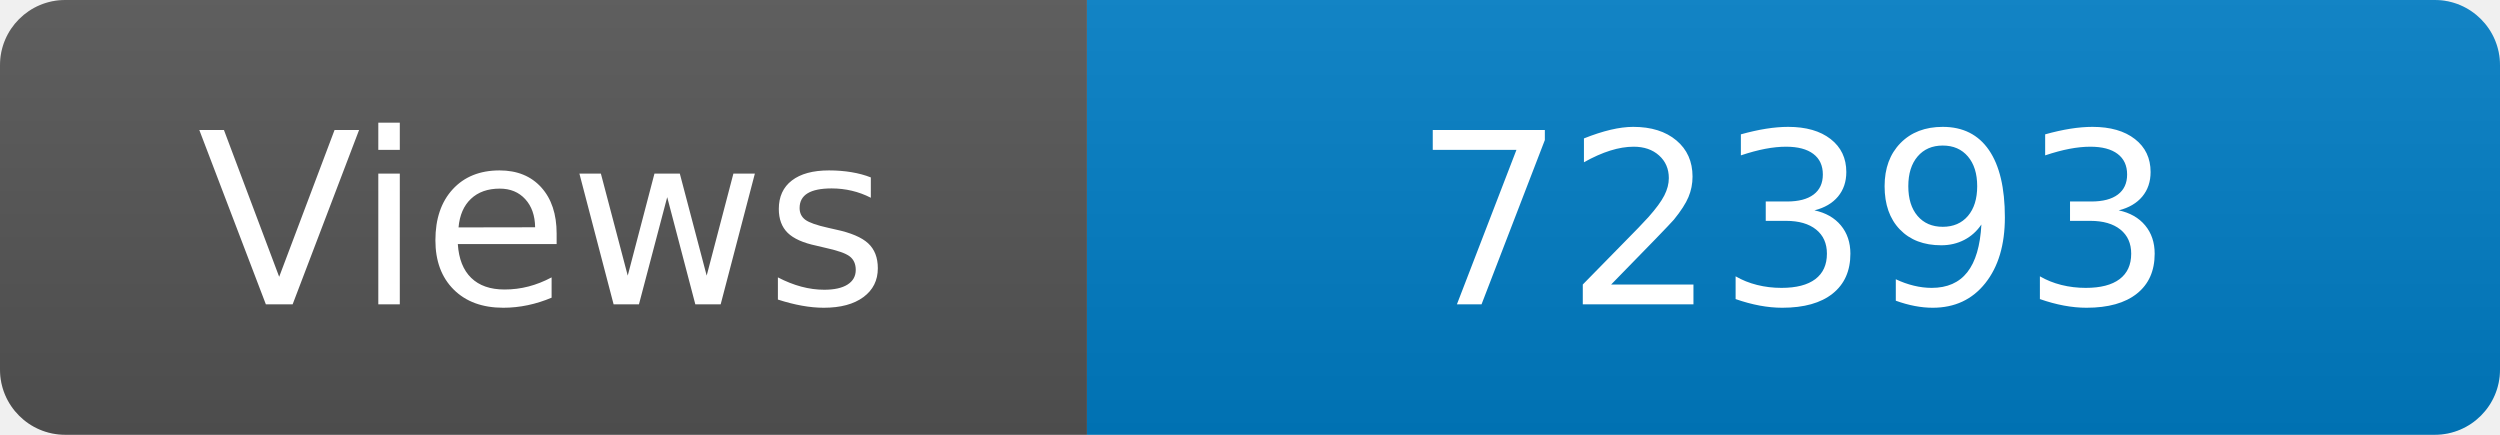
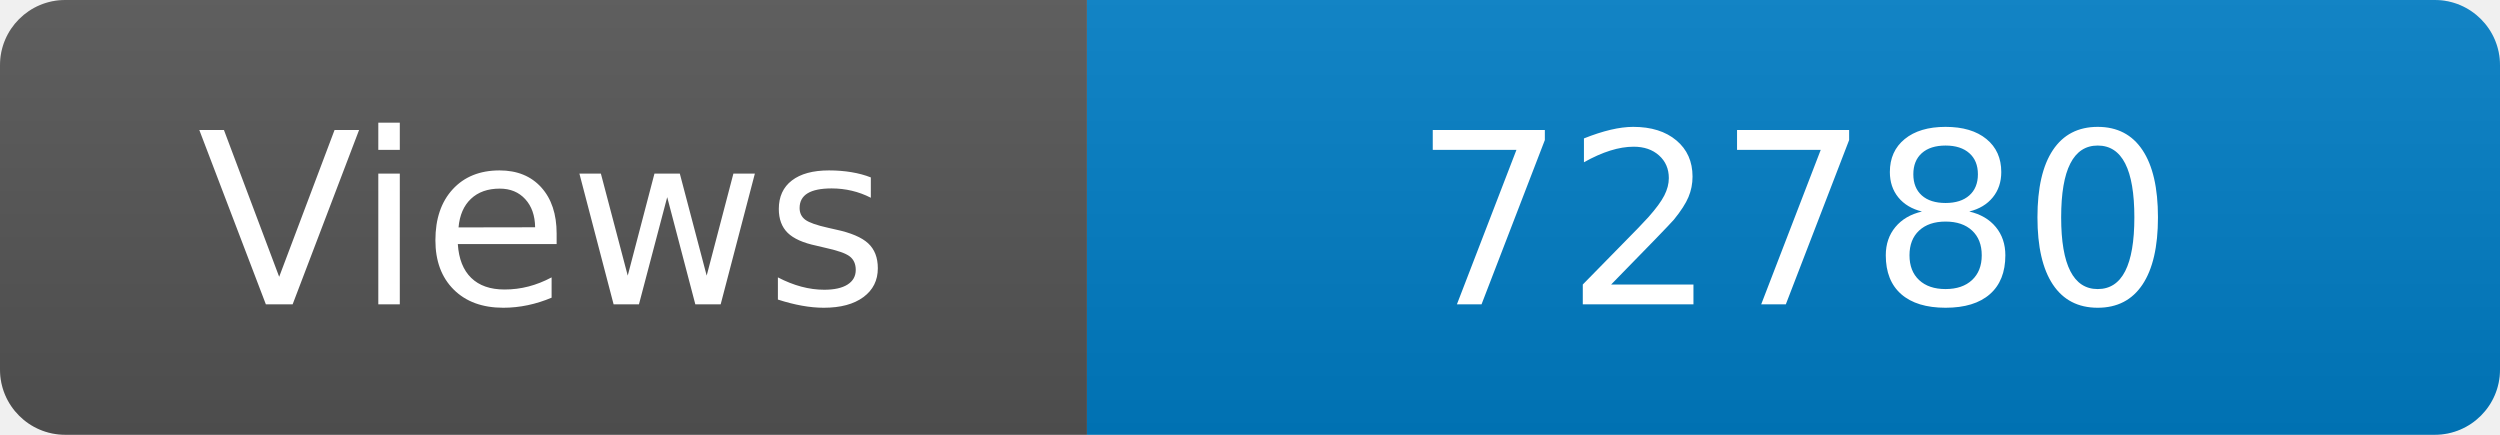
<svg xmlns="http://www.w3.org/2000/svg" width="115" height="20" role="img" aria-label="Maintained?: yes">
  <linearGradient id="s" x2="0" y2="100%">
    <stop offset="0" stop-color="#bbb" stop-opacity=".1" />
    <stop offset="1" stop-opacity=".1" />
  </linearGradient>
  <clipPath id="r">
    <rect width="115" height="20" rx="3" fill="#fff" />
  </clipPath>
  <g clip-path="url(#r)">
    <rect width="50" height="20" fill="#555" />
    <rect x="50" width="160" height="20" fill="#007ec6" />
    <rect width="115" height="20" fill="url(#s)" />
  </g>
  <g fill="#fff" text-anchor="middle" font-family="Verdana,Geneva,DejaVu Sans,sans-serif" font-size="110">
    <text x="250" y="140" transform="scale(.1)" fill="#fff">Views</text>
-     <text x="825" y="140" transform="scale(.1)" fill="#fff">72393</text>
+     <text x="825" y="140" transform="scale(.1)" fill="#fff">72780</text>
  </g>
</svg>
